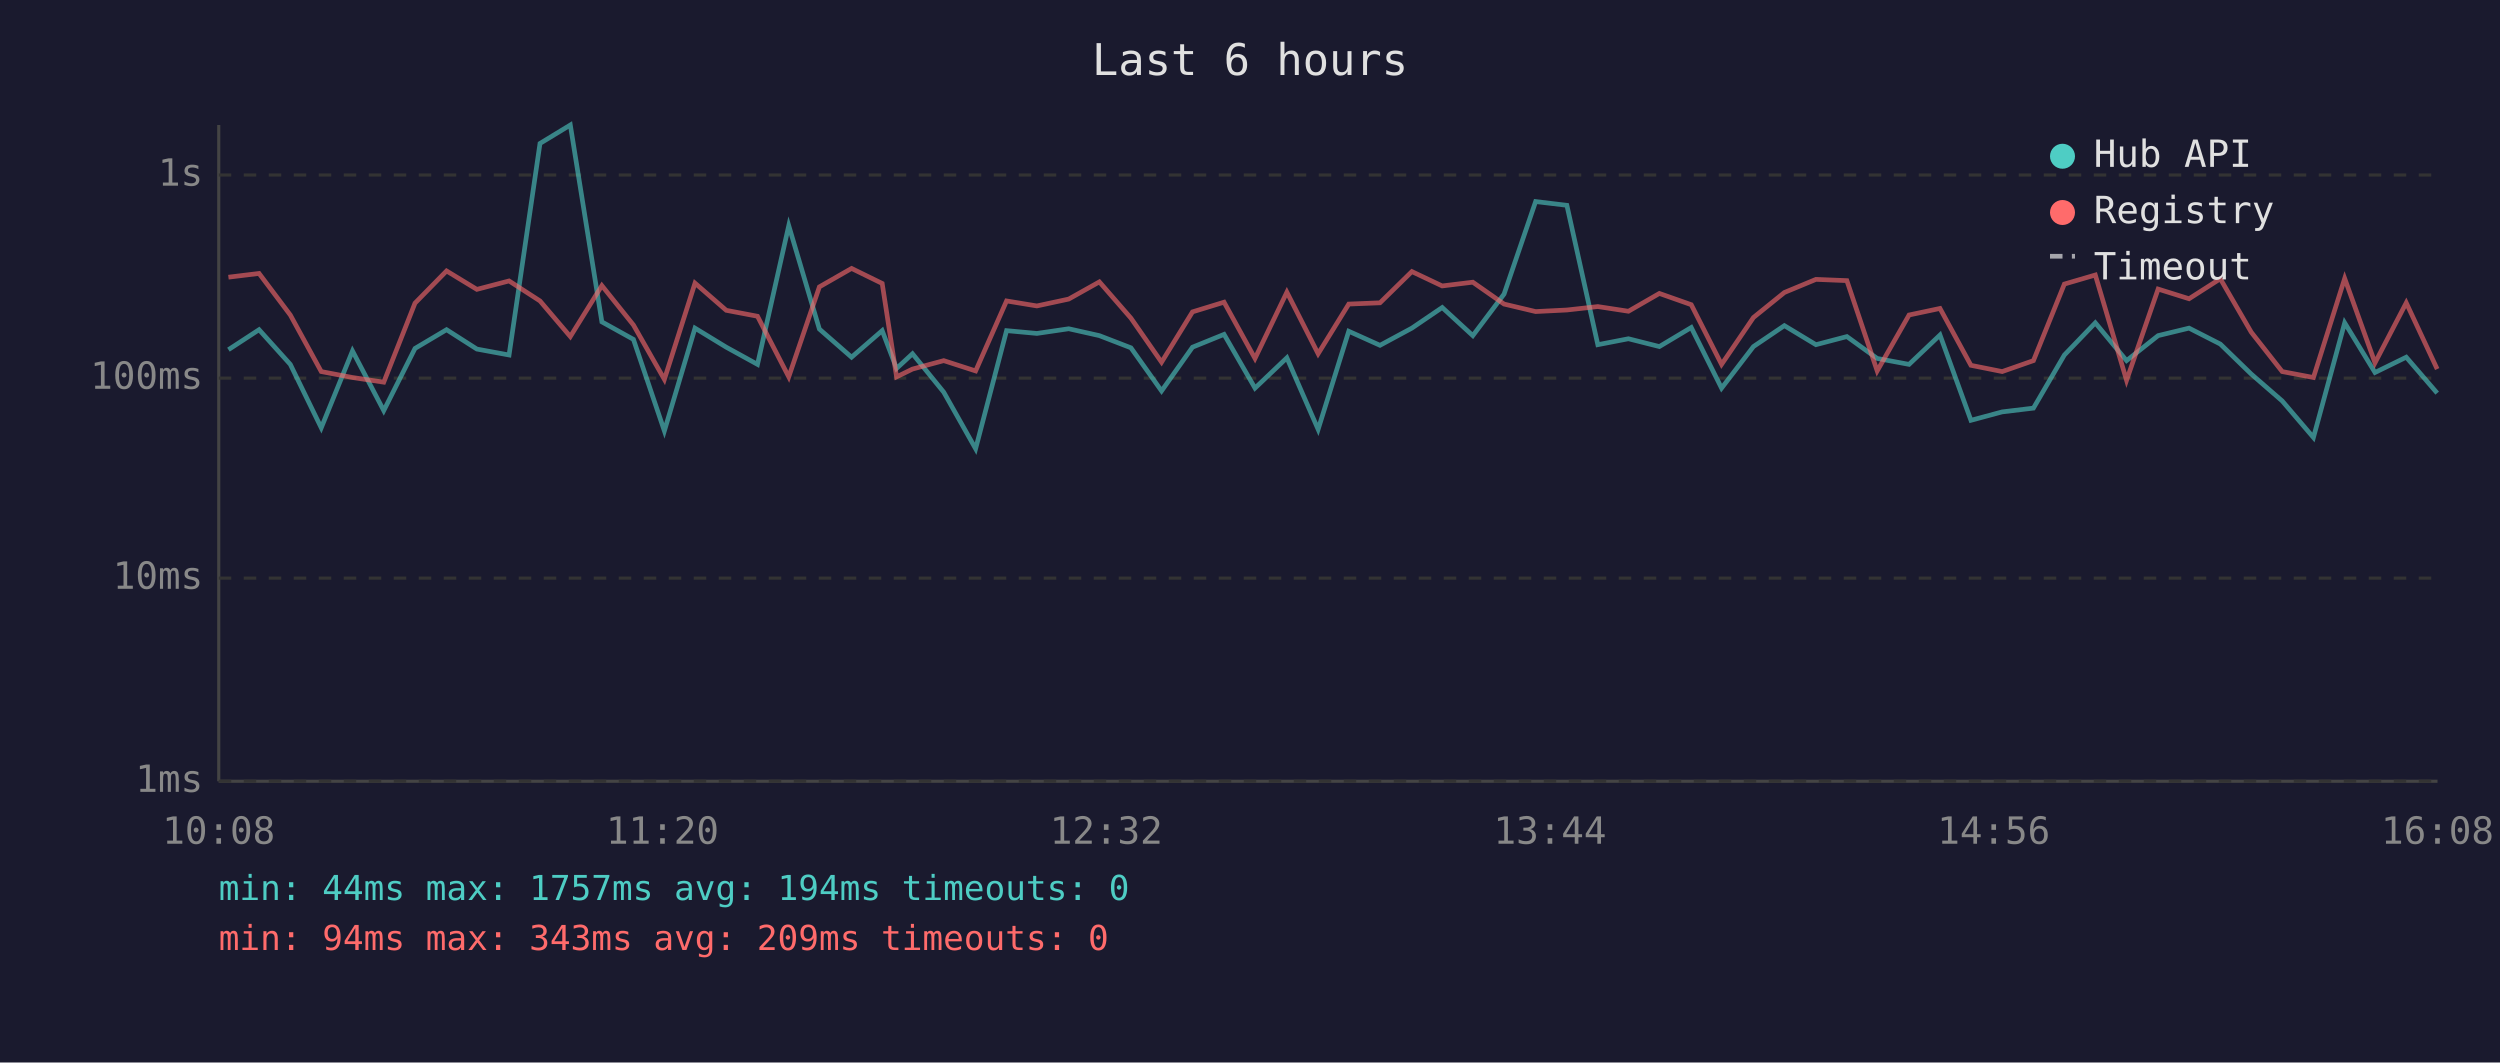
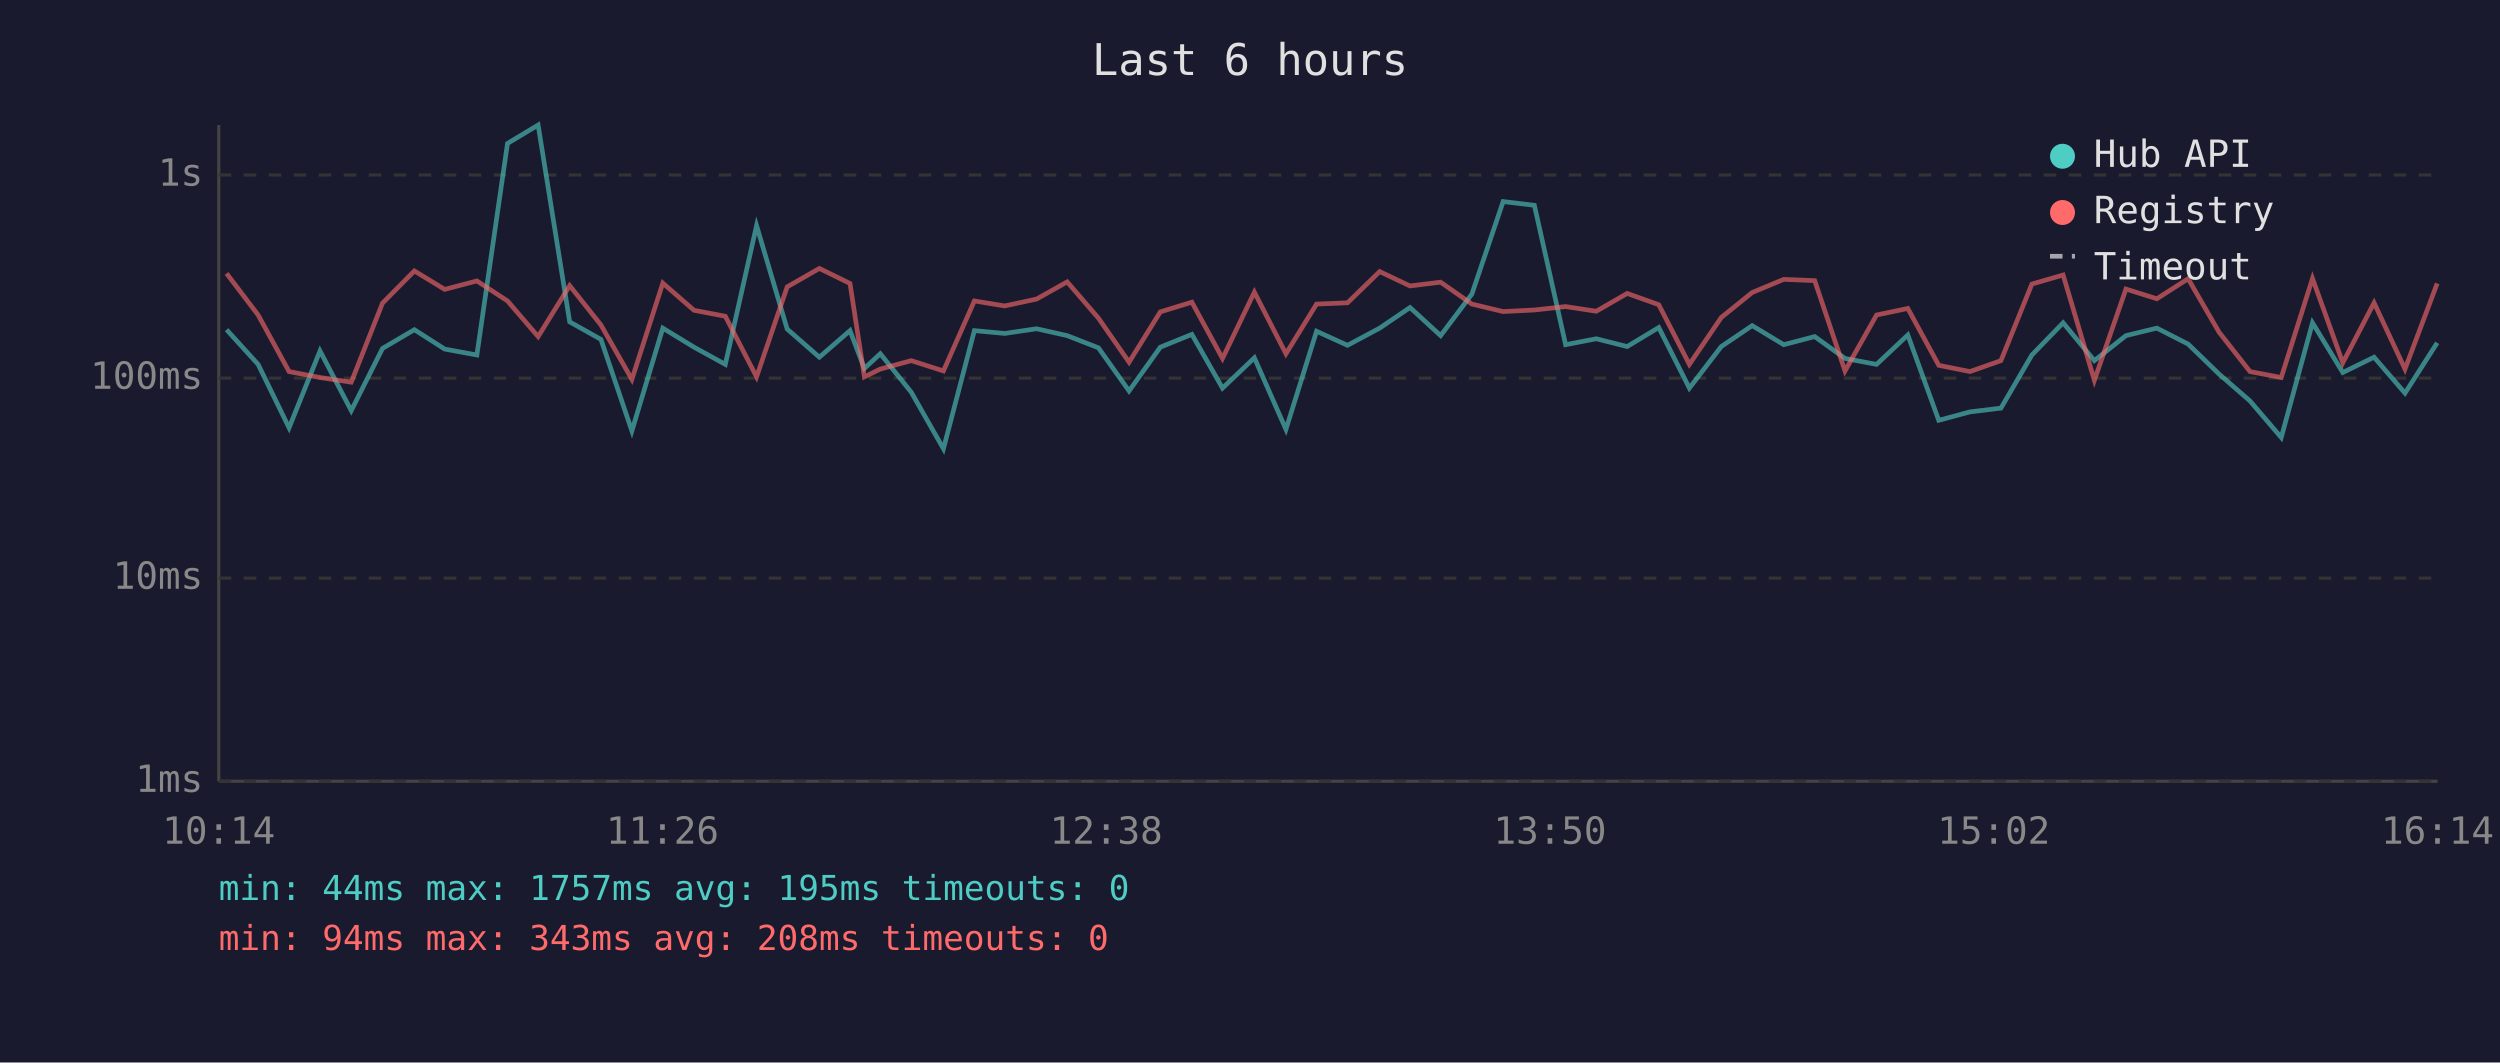
<svg xmlns="http://www.w3.org/2000/svg" viewBox="0 0 800 340" font-family="monospace" font-size="12">
  <rect width="800" height="340" fill="#1a1a2e" />
  <text x="400" y="24" fill="#e0e0e0" font-size="14" text-anchor="middle">Last 6 hours</text>
  <line x1="70" y1="40" x2="70" y2="250" stroke="#444" stroke-width="1" />
  <line x1="70" y1="250" x2="780" y2="250" stroke="#444" stroke-width="1" />
  <line x1="70" y1="250" x2="780" y2="250" stroke="#333" stroke-width="1" stroke-dasharray="4" />
  <text x="65" y="250" fill="#888" text-anchor="end" dominant-baseline="middle">1ms</text>
  <line x1="70" y1="185" x2="780" y2="185" stroke="#333" stroke-width="1" stroke-dasharray="4" />
  <text x="65" y="185" fill="#888" text-anchor="end" dominant-baseline="middle">10ms</text>
  <line x1="70" y1="121" x2="780" y2="121" stroke="#333" stroke-width="1" stroke-dasharray="4" />
  <text x="65" y="121" fill="#888" text-anchor="end" dominant-baseline="middle">100ms</text>
  <line x1="70" y1="56" x2="780" y2="56" stroke="#333" stroke-width="1" stroke-dasharray="4" />
  <text x="65" y="56" fill="#888" text-anchor="end" dominant-baseline="middle">1s</text>
-   <text x="70" y="270" fill="#888" text-anchor="middle">10:08</text>
-   <text x="212" y="270" fill="#888" text-anchor="middle">11:20</text>
-   <text x="354" y="270" fill="#888" text-anchor="middle">12:32</text>
-   <text x="496" y="270" fill="#888" text-anchor="middle">13:44</text>
-   <text x="638" y="270" fill="#888" text-anchor="middle">14:56</text>
-   <text x="780" y="270" fill="#888" text-anchor="middle">16:08</text>
-   <polyline points="73.1,111.9 82.9,105.5 92.9,116.6 102.8,136.9 112.8,112.3 122.8,131.4 132.8,111.5 142.9,105.5 152.6,111.7 162.9,113.6 172.8,45.9 182.5,40.0 192.6,103.0 202.7,108.6 212.6,137.9 222.4,105.0 232.4,111.1 242.4,116.6 252.4,72.2 262.2,105.3 272.5,114.3 282.3,105.8 286.9,117.9 292.0,113.2 302.0,125.5 312.2,143.6 322.1,105.8 331.8,106.7 342.0,105.2 351.8,107.4 361.9,111.3 371.7,125.1 381.6,111.1 391.7,107.0 401.6,124.2 411.8,114.5 421.8,137.4 431.6,106.0 441.6,110.5 451.8,105.0 461.5,98.4 471.3,107.4 481.3,94.1 491.4,64.5 501.4,65.7 511.3,110.3 521.1,108.4 531.0,110.9 541.2,104.8 550.9,124.2 561.1,110.9 571.0,104.2 581.1,110.3 591.0,107.7 600.7,114.7 610.9,116.6 620.8,107.2 630.7,134.5 640.7,131.8 650.7,130.6 660.6,113.6 670.5,103.3 680.5,115.4 690.6,107.4 700.5,105.0 710.5,110.1 720.4,119.7 730.3,128.3 740.3,140.0 750.3,103.3 760.0,119.2 770.0,114.3 779.9,125.8" fill="none" stroke="#4ecdc4" stroke-width="1.5" opacity="0.6" />
-   <polyline points="73.1,88.7 82.9,87.5 92.9,100.8 102.8,118.9 112.8,120.8 122.8,122.3 132.8,97.0 142.9,86.7 152.6,92.6 162.9,89.9 172.8,96.3 182.5,107.7 192.6,91.4 202.7,104.0 212.6,121.4 222.4,90.6 232.4,99.3 242.4,101.2 252.4,120.6 262.2,91.8 272.5,85.9 282.3,90.7 286.9,120.6 292.0,118.1 302.0,115.4 312.2,118.7 322.1,96.3 331.8,97.9 342.0,95.7 351.8,90.2 361.9,101.8 371.7,115.9 381.6,99.8 391.7,96.7 401.6,114.7 411.8,93.5 421.8,113.2 431.6,97.3 441.6,96.9 451.8,86.9 461.5,91.5 471.3,90.3 481.3,97.3 491.4,99.7 501.4,99.2 511.3,98.1 521.1,99.6 531.0,93.9 541.2,97.5 550.9,116.6 561.1,101.6 571.0,93.6 581.1,89.4 591.0,89.8 600.7,118.7 610.9,100.8 620.8,98.7 630.7,116.9 640.7,118.9 650.7,115.4 660.6,90.9 670.5,88.0 680.5,121.7 690.6,92.5 700.5,95.6 710.5,89.2 720.4,106.3 730.3,118.9 740.3,120.8 750.3,89.1 760.0,116.1 770.0,96.9 779.9,118.1" fill="none" stroke="#ff6b6b" stroke-width="1.5" opacity="0.6" />
+   <text x="70" y="270" fill="#888" text-anchor="middle">10:14</text>
+   <text x="212" y="270" fill="#888" text-anchor="middle">11:26</text>
+   <text x="354" y="270" fill="#888" text-anchor="middle">12:38</text>
+   <text x="496" y="270" fill="#888" text-anchor="middle">13:50</text>
+   <text x="638" y="270" fill="#888" text-anchor="middle">15:02</text>
+   <text x="780" y="270" fill="#888" text-anchor="middle">16:14</text>
+   <polyline points="72.5,105.5 82.6,116.6 92.5,136.9 102.4,112.3 112.4,131.4 122.4,111.5 132.6,105.5 142.3,111.7 152.6,113.6 162.4,45.9 172.2,40.0 182.3,103.0 192.3,108.6 202.2,137.9 212.1,105.0 222.1,111.1 232.1,116.6 242.1,72.2 251.9,105.3 262.2,114.3 272.0,105.8 276.6,117.9 281.7,113.2 291.6,125.5 301.9,143.6 311.8,105.8 321.5,106.7 331.7,105.2 341.5,107.4 351.5,111.3 361.3,125.1 371.3,111.1 381.4,107.0 391.2,124.2 401.4,114.5 411.5,137.4 421.3,106.0 431.2,110.5 441.5,105.0 451.2,98.4 461.0,107.4 471.0,94.1 481.0,64.5 491.0,65.7 501.0,110.3 510.8,108.4 520.7,110.9 530.8,104.8 540.6,124.2 550.8,110.9 560.7,104.2 570.8,110.3 580.7,107.7 590.4,114.7 600.5,116.6 610.5,107.2 620.4,134.5 630.4,131.8 640.3,130.6 650.2,113.6 660.2,103.3 670.2,115.4 680.3,107.4 690.2,105.0 700.2,110.1 710.1,119.7 720.0,128.3 730.0,140.0 740.0,103.3 749.7,119.2 759.7,114.3 769.6,125.8 779.9,109.7" fill="none" stroke="#4ecdc4" stroke-width="1.5" opacity="0.6" />
+   <polyline points="72.5,87.5 82.6,100.8 92.5,118.9 102.4,120.8 112.4,122.3 122.4,97.0 132.6,86.7 142.3,92.6 152.6,89.9 162.4,96.3 172.2,107.7 182.3,91.4 192.3,104.0 202.2,121.4 212.1,90.6 222.1,99.3 232.1,101.2 242.1,120.6 251.9,91.8 262.2,85.9 272.0,90.7 276.6,120.6 281.7,118.1 291.6,115.4 301.9,118.7 311.8,96.3 321.5,97.9 331.7,95.7 341.5,90.2 351.5,101.8 361.3,115.9 371.3,99.8 381.4,96.7 391.2,114.7 401.4,93.5 411.5,113.2 421.3,97.3 431.2,96.9 441.5,86.9 451.2,91.5 461.0,90.3 471.0,97.3 481.0,99.7 491.0,99.2 501.0,98.1 510.8,99.6 520.7,93.9 530.8,97.5 540.6,116.6 550.8,101.6 560.7,93.6 570.8,89.4 580.7,89.8 590.4,118.7 600.5,100.8 610.5,98.7 620.4,116.9 630.4,118.9 640.3,115.4 650.2,90.9 660.2,88.0 670.2,121.7 680.3,92.5 690.2,95.6 700.2,89.2 710.1,106.3 720.0,118.9 730.0,120.8 740.0,89.1 749.7,116.1 759.7,96.9 769.6,118.1 779.9,90.7" fill="none" stroke="#ff6b6b" stroke-width="1.5" opacity="0.6" />
  <circle cx="660" cy="50" r="4" fill="#4ecdc4" />
  <text x="670" y="50" fill="#e0e0e0" dominant-baseline="middle">Hub API</text>
  <circle cx="660" cy="68" r="4" fill="#ff6b6b" />
  <text x="670" y="68" fill="#e0e0e0" dominant-baseline="middle">Registry</text>
  <line x1="656" y1="82" x2="664" y2="82" stroke="#e0e0e0" stroke-width="1.5" stroke-dasharray="4,3" opacity="0.7" />
  <text x="670" y="86" fill="#e0e0e0" dominant-baseline="middle">Timeout</text>
-   <text x="70" y="288" fill="#4ecdc4" font-size="11">min: 44ms  max: 1757ms  avg: 194ms  timeouts: 0</text>
-   <text x="70" y="304" fill="#ff6b6b" font-size="11">min: 94ms  max: 343ms  avg: 209ms  timeouts: 0</text>
+   <text x="70" y="288" fill="#4ecdc4" font-size="11">min: 44ms  max: 1757ms  avg: 195ms  timeouts: 0</text>
+   <text x="70" y="304" fill="#ff6b6b" font-size="11">min: 94ms  max: 343ms  avg: 208ms  timeouts: 0</text>
</svg>
